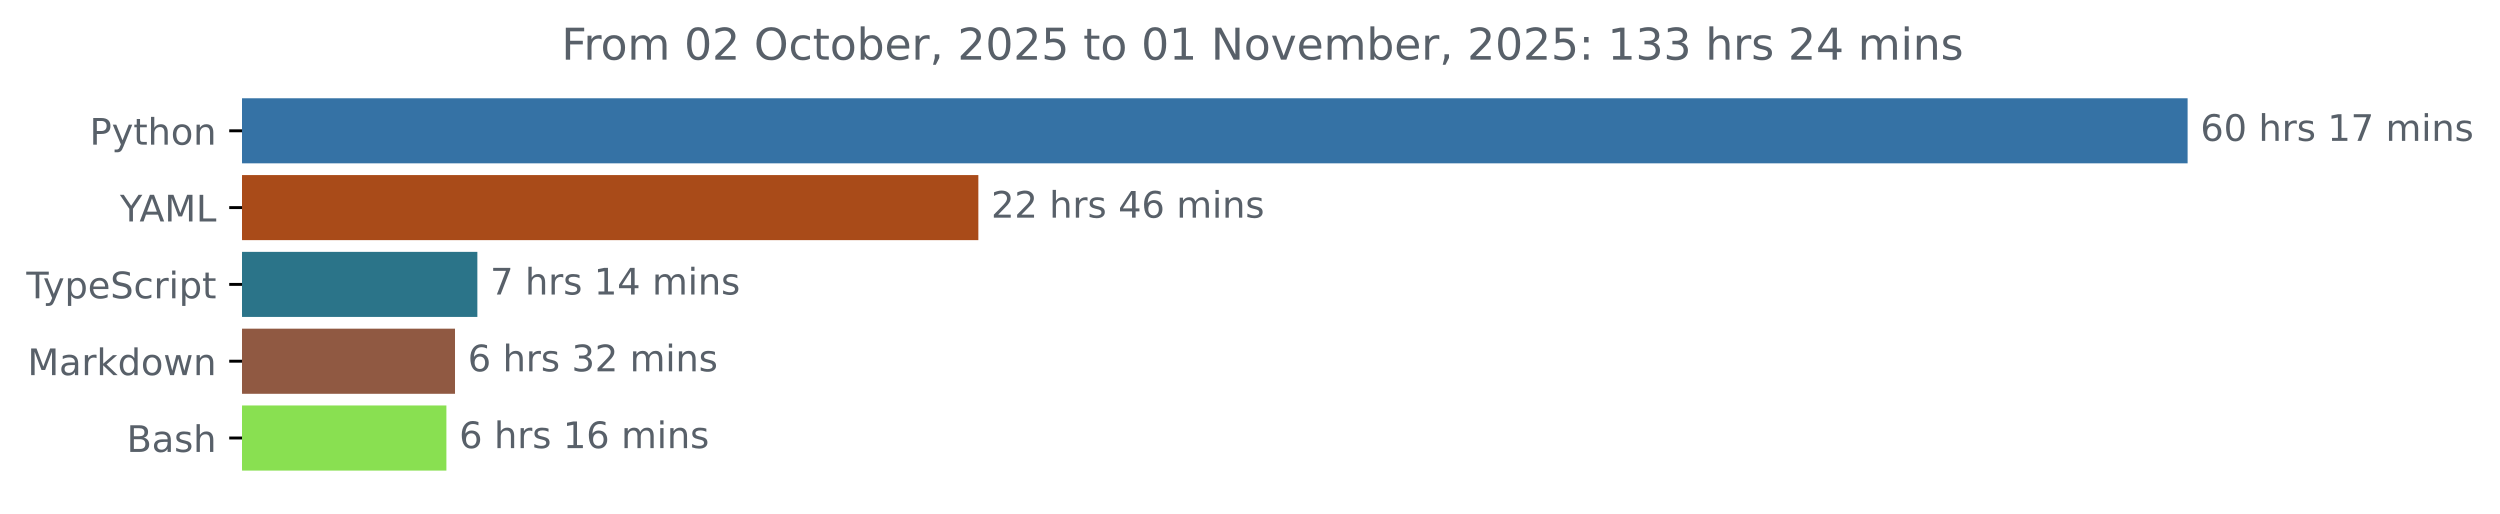
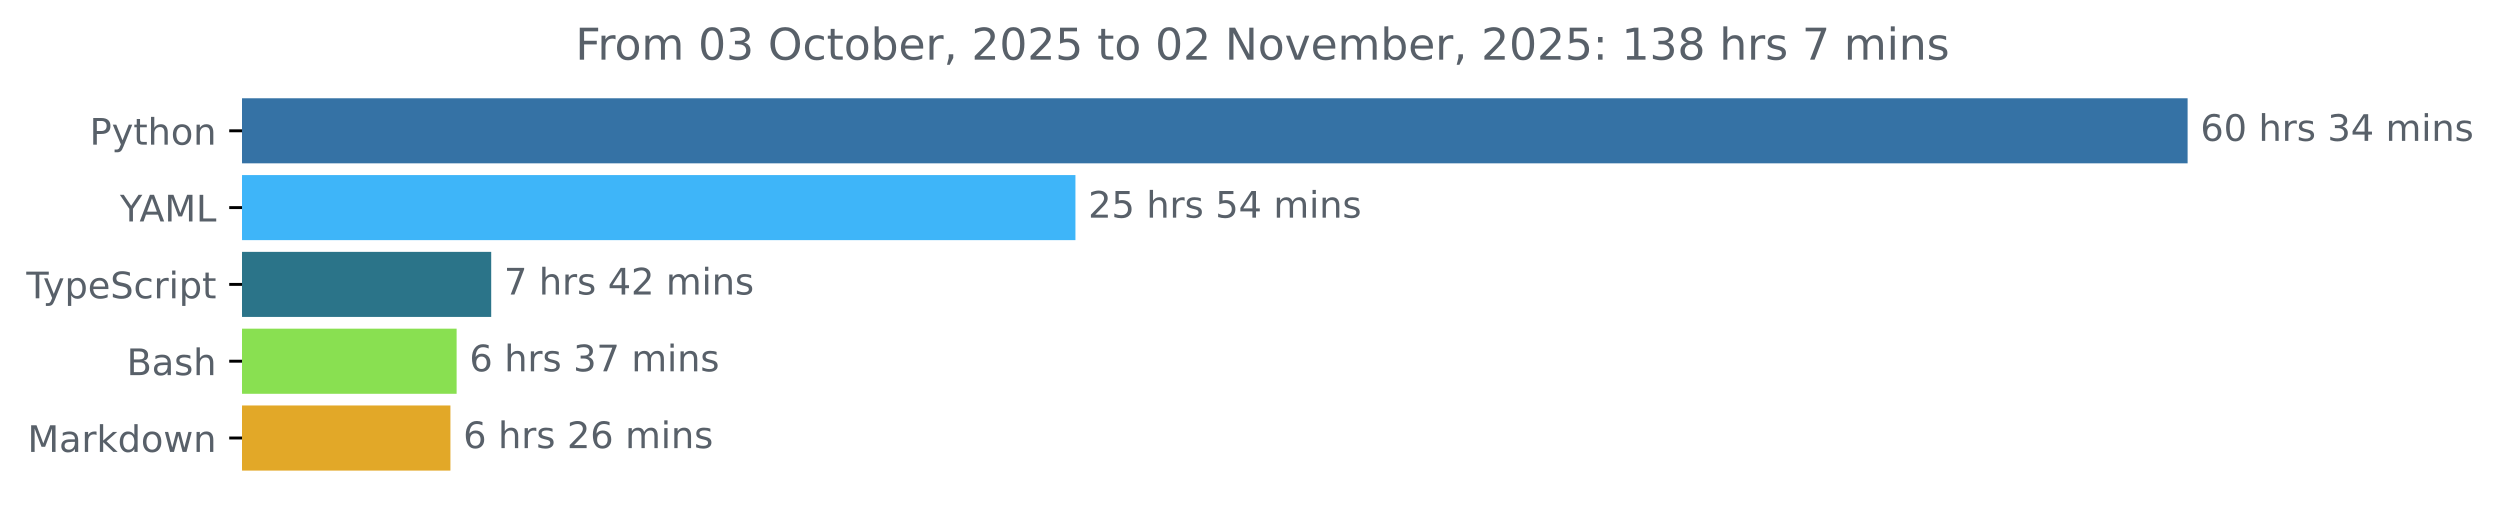
<svg xmlns="http://www.w3.org/2000/svg" xmlns:xlink="http://www.w3.org/1999/xlink" width="683.507pt" height="140.398pt" viewBox="0 0 683.507 140.398" version="1.1">
  <defs>
    <style type="text/css">*{stroke-linejoin: round; stroke-linecap: butt}</style>
  </defs>
  <g id="figure_1">
    <g id="patch_1">
      <path d="M -0 140.398  L 683.507 140.398  L 683.507 0  L -0 0  L -0 140.398  z " style="fill: none" />
    </g>
    <g id="axes_1">
      <g id="patch_2">
-         <path d="M 66.17 27.358  L 597.599 27.358  L 597.599 44.158  L 66.17 44.158  z " clip-path="url(#pe3d4475785)" style="fill: #3572a5; stroke: #3572a5; stroke-linejoin: miter" />
+         <path d="M 66.17 27.358  L 597.599 27.358  L 597.599 44.158  L 66.17 44.158  z " clip-path="url(#p99fa2f705c)" style="fill: #3572a5; stroke: #3572a5; stroke-linejoin: miter" />
      </g>
      <g id="patch_3">
-         <path d="M 66.17 48.358  L 266.984 48.358  L 266.984 65.158  L 66.17 65.158  z " clip-path="url(#pe3d4475785)" style="fill: #a94b19; stroke: #a94b19; stroke-linejoin: miter" />
+         <path d="M 66.17 48.358  L 293.527 48.358  L 293.527 65.158  L 66.17 65.158  z " clip-path="url(#p99fa2f705c)" style="fill: #3eb5f9; stroke: #3eb5f9; stroke-linejoin: miter" />
      </g>
      <g id="patch_4">
-         <path d="M 66.17 69.358  L 130.012 69.358  L 130.012 86.158  L 66.17 86.158  z " clip-path="url(#pe3d4475785)" style="fill: #2b7489; stroke: #2b7489; stroke-linejoin: miter" />
+         <path d="M 66.17 69.358  L 133.796 69.358  L 133.796 86.158  L 66.17 86.158  z " clip-path="url(#p99fa2f705c)" style="fill: #2b7489; stroke: #2b7489; stroke-linejoin: miter" />
      </g>
      <g id="patch_5">
-         <path d="M 66.17 90.358  L 123.899 90.358  L 123.899 107.158  L 66.17 107.158  z " clip-path="url(#pe3d4475785)" style="fill: #905942; stroke: #905942; stroke-linejoin: miter" />
+         <path d="M 66.17 90.358  L 124.343 90.358  L 124.343 107.158  L 66.17 107.158  z " clip-path="url(#p99fa2f705c)" style="fill: #89e051; stroke: #89e051; stroke-linejoin: miter" />
      </g>
      <g id="patch_6">
-         <path d="M 66.17 111.358  L 121.547 111.358  L 121.547 128.158  L 66.17 128.158  z " clip-path="url(#pe3d4475785)" style="fill: #89e051; stroke: #89e051; stroke-linejoin: miter" />
+         <path d="M 66.17 111.358  L 122.646 111.358  L 122.646 128.158  L 66.17 128.158  z " clip-path="url(#p99fa2f705c)" style="fill: #e2a828; stroke: #e2a828; stroke-linejoin: miter" />
      </g>
      <g id="matplotlib.axis_1" />
      <g id="matplotlib.axis_2">
        <g id="ytick_1">
          <g id="line2d_1">
            <defs>
-               <path id="md2d97ec772" d="M 0 0  L -3.5 0  " style="stroke: #000000; stroke-width: 0.8" />
+               <path id="ma726cabaf6" d="M 0 0  L -3.5 0  " style="stroke: #000000; stroke-width: 0.8" />
            </defs>
            <g>
-               <use xlink:href="#md2d97ec772" x="66.17" y="35.758" style="stroke: #000000; stroke-width: 0.8" />
+               <use xlink:href="#ma726cabaf6" x="66.17" y="35.758" style="stroke: #000000; stroke-width: 0.8" />
            </g>
          </g>
          <g id="text_1">
            <g style="fill: #586069" transform="translate(24.50781 39.55734) scale(0.1 -0.1)">
              <defs>
                <path id="DejaVuSans-50" d="M 1259 4147  L 1259 2394  L 2053 2394  Q 2494 2394 2734 2622  Q 2975 2850 2975 3272  Q 2975 3691 2734 3919  Q 2494 4147 2053 4147  L 1259 4147  z M 628 4666  L 2053 4666  Q 2838 4666 3239 4311  Q 3641 3956 3641 3272  Q 3641 2581 3239 2228  Q 2838 1875 2053 1875  L 1259 1875  L 1259 0  L 628 0  L 628 4666  z " transform="scale(0.015625)" />
                <path id="DejaVuSans-79" d="M 2059 -325  Q 1816 -950 1584 -1140  Q 1353 -1331 966 -1331  L 506 -1331  L 506 -850  L 844 -850  Q 1081 -850 1212 -737  Q 1344 -625 1503 -206  L 1606 56  L 191 3500  L 800 3500  L 1894 763  L 2988 3500  L 3597 3500  L 2059 -325  z " transform="scale(0.015625)" />
                <path id="DejaVuSans-74" d="M 1172 4494  L 1172 3500  L 2356 3500  L 2356 3053  L 1172 3053  L 1172 1153  Q 1172 725 1289 603  Q 1406 481 1766 481  L 2356 481  L 2356 0  L 1766 0  Q 1100 0 847 248  Q 594 497 594 1153  L 594 3053  L 172 3053  L 172 3500  L 594 3500  L 594 4494  L 1172 4494  z " transform="scale(0.015625)" />
                <path id="DejaVuSans-68" d="M 3513 2113  L 3513 0  L 2938 0  L 2938 2094  Q 2938 2591 2744 2837  Q 2550 3084 2163 3084  Q 1697 3084 1428 2787  Q 1159 2491 1159 1978  L 1159 0  L 581 0  L 581 4863  L 1159 4863  L 1159 2956  Q 1366 3272 1645 3428  Q 1925 3584 2291 3584  Q 2894 3584 3203 3211  Q 3513 2838 3513 2113  z " transform="scale(0.015625)" />
                <path id="DejaVuSans-6f" d="M 1959 3097  Q 1497 3097 1228 2736  Q 959 2375 959 1747  Q 959 1119 1226 758  Q 1494 397 1959 397  Q 2419 397 2687 759  Q 2956 1122 2956 1747  Q 2956 2369 2687 2733  Q 2419 3097 1959 3097  z M 1959 3584  Q 2709 3584 3137 3096  Q 3566 2609 3566 1747  Q 3566 888 3137 398  Q 2709 -91 1959 -91  Q 1206 -91 779 398  Q 353 888 353 1747  Q 353 2609 779 3096  Q 1206 3584 1959 3584  z " transform="scale(0.015625)" />
                <path id="DejaVuSans-6e" d="M 3513 2113  L 3513 0  L 2938 0  L 2938 2094  Q 2938 2591 2744 2837  Q 2550 3084 2163 3084  Q 1697 3084 1428 2787  Q 1159 2491 1159 1978  L 1159 0  L 581 0  L 581 3500  L 1159 3500  L 1159 2956  Q 1366 3272 1645 3428  Q 1925 3584 2291 3584  Q 2894 3584 3203 3211  Q 3513 2838 3513 2113  z " transform="scale(0.015625)" />
              </defs>
              <use xlink:href="#DejaVuSans-50" />
              <use xlink:href="#DejaVuSans-79" x="60.303" />
              <use xlink:href="#DejaVuSans-74" x="119.482" />
              <use xlink:href="#DejaVuSans-68" x="158.691" />
              <use xlink:href="#DejaVuSans-6f" x="222.07" />
              <use xlink:href="#DejaVuSans-6e" x="283.252" />
            </g>
          </g>
        </g>
        <g id="ytick_2">
          <g id="line2d_2">
            <g>
-               <use xlink:href="#md2d97ec772" x="66.17" y="56.758" style="stroke: #000000; stroke-width: 0.8" />
+               <use xlink:href="#ma726cabaf6" x="66.17" y="56.758" style="stroke: #000000; stroke-width: 0.8" />
            </g>
          </g>
          <g id="text_2">
            <g style="fill: #586069" transform="translate(32.79688 60.55734) scale(0.1 -0.1)">
              <defs>
                <path id="DejaVuSans-59" d="M -13 4666  L 666 4666  L 1959 2747  L 3244 4666  L 3922 4666  L 2272 2222  L 2272 0  L 1638 0  L 1638 2222  L -13 4666  z " transform="scale(0.015625)" />
                <path id="DejaVuSans-41" d="M 2188 4044  L 1331 1722  L 3047 1722  L 2188 4044  z M 1831 4666  L 2547 4666  L 4325 0  L 3669 0  L 3244 1197  L 1141 1197  L 716 0  L 50 0  L 1831 4666  z " transform="scale(0.015625)" />
                <path id="DejaVuSans-4d" d="M 628 4666  L 1569 4666  L 2759 1491  L 3956 4666  L 4897 4666  L 4897 0  L 4281 0  L 4281 4097  L 3078 897  L 2444 897  L 1241 4097  L 1241 0  L 628 0  L 628 4666  z " transform="scale(0.015625)" />
                <path id="DejaVuSans-4c" d="M 628 4666  L 1259 4666  L 1259 531  L 3531 531  L 3531 0  L 628 0  L 628 4666  z " transform="scale(0.015625)" />
              </defs>
              <use xlink:href="#DejaVuSans-59" />
              <use xlink:href="#DejaVuSans-41" x="53.334" />
              <use xlink:href="#DejaVuSans-4d" x="121.742" />
              <use xlink:href="#DejaVuSans-4c" x="208.021" />
            </g>
          </g>
        </g>
        <g id="ytick_3">
          <g id="line2d_3">
            <g>
-               <use xlink:href="#md2d97ec772" x="66.17" y="77.758" style="stroke: #000000; stroke-width: 0.8" />
+               <use xlink:href="#ma726cabaf6" x="66.17" y="77.758" style="stroke: #000000; stroke-width: 0.8" />
            </g>
          </g>
          <g id="text_3">
            <g style="fill: #586069" transform="translate(7.2 81.55734) scale(0.1 -0.1)">
              <defs>
                <path id="DejaVuSans-54" d="M -19 4666  L 3928 4666  L 3928 4134  L 2272 4134  L 2272 0  L 1638 0  L 1638 4134  L -19 4134  L -19 4666  z " transform="scale(0.015625)" />
                <path id="DejaVuSans-70" d="M 1159 525  L 1159 -1331  L 581 -1331  L 581 3500  L 1159 3500  L 1159 2969  Q 1341 3281 1617 3432  Q 1894 3584 2278 3584  Q 2916 3584 3314 3078  Q 3713 2572 3713 1747  Q 3713 922 3314 415  Q 2916 -91 2278 -91  Q 1894 -91 1617 61  Q 1341 213 1159 525  z M 3116 1747  Q 3116 2381 2855 2742  Q 2594 3103 2138 3103  Q 1681 3103 1420 2742  Q 1159 2381 1159 1747  Q 1159 1113 1420 752  Q 1681 391 2138 391  Q 2594 391 2855 752  Q 3116 1113 3116 1747  z " transform="scale(0.015625)" />
                <path id="DejaVuSans-65" d="M 3597 1894  L 3597 1613  L 953 1613  Q 991 1019 1311 708  Q 1631 397 2203 397  Q 2534 397 2845 478  Q 3156 559 3463 722  L 3463 178  Q 3153 47 2828 -22  Q 2503 -91 2169 -91  Q 1331 -91 842 396  Q 353 884 353 1716  Q 353 2575 817 3079  Q 1281 3584 2069 3584  Q 2775 3584 3186 3129  Q 3597 2675 3597 1894  z M 3022 2063  Q 3016 2534 2758 2815  Q 2500 3097 2075 3097  Q 1594 3097 1305 2825  Q 1016 2553 972 2059  L 3022 2063  z " transform="scale(0.015625)" />
                <path id="DejaVuSans-53" d="M 3425 4513  L 3425 3897  Q 3066 4069 2747 4153  Q 2428 4238 2131 4238  Q 1616 4238 1336 4038  Q 1056 3838 1056 3469  Q 1056 3159 1242 3001  Q 1428 2844 1947 2747  L 2328 2669  Q 3034 2534 3370 2195  Q 3706 1856 3706 1288  Q 3706 609 3251 259  Q 2797 -91 1919 -91  Q 1588 -91 1214 -16  Q 841 59 441 206  L 441 856  Q 825 641 1194 531  Q 1563 422 1919 422  Q 2459 422 2753 634  Q 3047 847 3047 1241  Q 3047 1584 2836 1778  Q 2625 1972 2144 2069  L 1759 2144  Q 1053 2284 737 2584  Q 422 2884 422 3419  Q 422 4038 858 4394  Q 1294 4750 2059 4750  Q 2388 4750 2728 4690  Q 3069 4631 3425 4513  z " transform="scale(0.015625)" />
                <path id="DejaVuSans-63" d="M 3122 3366  L 3122 2828  Q 2878 2963 2633 3030  Q 2388 3097 2138 3097  Q 1578 3097 1268 2742  Q 959 2388 959 1747  Q 959 1106 1268 751  Q 1578 397 2138 397  Q 2388 397 2633 464  Q 2878 531 3122 666  L 3122 134  Q 2881 22 2623 -34  Q 2366 -91 2075 -91  Q 1284 -91 818 406  Q 353 903 353 1747  Q 353 2603 823 3093  Q 1294 3584 2113 3584  Q 2378 3584 2631 3529  Q 2884 3475 3122 3366  z " transform="scale(0.015625)" />
                <path id="DejaVuSans-72" d="M 2631 2963  Q 2534 3019 2420 3045  Q 2306 3072 2169 3072  Q 1681 3072 1420 2755  Q 1159 2438 1159 1844  L 1159 0  L 581 0  L 581 3500  L 1159 3500  L 1159 2956  Q 1341 3275 1631 3429  Q 1922 3584 2338 3584  Q 2397 3584 2469 3576  Q 2541 3569 2628 3553  L 2631 2963  z " transform="scale(0.015625)" />
                <path id="DejaVuSans-69" d="M 603 3500  L 1178 3500  L 1178 0  L 603 0  L 603 3500  z M 603 4863  L 1178 4863  L 1178 4134  L 603 4134  L 603 4863  z " transform="scale(0.015625)" />
              </defs>
              <use xlink:href="#DejaVuSans-54" />
              <use xlink:href="#DejaVuSans-79" x="45.459" />
              <use xlink:href="#DejaVuSans-70" x="104.639" />
              <use xlink:href="#DejaVuSans-65" x="168.115" />
              <use xlink:href="#DejaVuSans-53" x="229.639" />
              <use xlink:href="#DejaVuSans-63" x="293.115" />
              <use xlink:href="#DejaVuSans-72" x="348.096" />
              <use xlink:href="#DejaVuSans-69" x="389.209" />
              <use xlink:href="#DejaVuSans-70" x="416.992" />
              <use xlink:href="#DejaVuSans-74" x="480.469" />
            </g>
          </g>
        </g>
        <g id="ytick_4">
          <g id="line2d_4">
            <g>
-               <use xlink:href="#md2d97ec772" x="66.17" y="98.758" style="stroke: #000000; stroke-width: 0.8" />
+               <use xlink:href="#ma726cabaf6" x="66.17" y="98.758" style="stroke: #000000; stroke-width: 0.8" />
            </g>
          </g>
          <g id="text_4">
-             <g style="fill: #586069" transform="translate(7.529688 102.5573) scale(0.1 -0.1)">
-               <defs>
+             <g style="fill: #586069" transform="translate(34.63437 102.5573) scale(0.1 -0.1)">
+               <defs>
+                 <path id="DejaVuSans-42" d="M 1259 2228  L 1259 519  L 2272 519  Q 2781 519 3026 730  Q 3272 941 3272 1375  Q 3272 1813 3026 2020  Q 2781 2228 2272 2228  L 1259 2228  z M 1259 4147  L 1259 2741  L 2194 2741  Q 2656 2741 2882 2914  Q 3109 3088 3109 3444  Q 3109 3797 2882 3972  Q 2656 4147 2194 4147  L 1259 4147  z M 628 4666  L 2241 4666  Q 2963 4666 3353 4366  Q 3744 4066 3744 3513  Q 3744 3084 3544 2831  Q 3344 2578 2956 2516  Q 3422 2416 3680 2098  Q 3938 1781 3938 1306  Q 3938 681 3513 340  Q 3088 0 2303 0  L 628 0  L 628 4666  z " transform="scale(0.015625)" />
                <path id="DejaVuSans-61" d="M 2194 1759  Q 1497 1759 1228 1600  Q 959 1441 959 1056  Q 959 750 1161 570  Q 1363 391 1709 391  Q 2188 391 2477 730  Q 2766 1069 2766 1631  L 2766 1759  L 2194 1759  z M 3341 1997  L 3341 0  L 2766 0  L 2766 531  Q 2569 213 2275 61  Q 1981 -91 1556 -91  Q 1019 -91 701 211  Q 384 513 384 1019  Q 384 1609 779 1909  Q 1175 2209 1959 2209  L 2766 2209  L 2766 2266  Q 2766 2663 2505 2880  Q 2244 3097 1772 3097  Q 1472 3097 1187 3025  Q 903 2953 641 2809  L 641 3341  Q 956 3463 1253 3523  Q 1550 3584 1831 3584  Q 2591 3584 2966 3190  Q 3341 2797 3341 1997  z " transform="scale(0.015625)" />
+                 <path id="DejaVuSans-73" d="M 2834 3397  L 2834 2853  Q 2591 2978 2328 3040  Q 2066 3103 1784 3103  Q 1356 3103 1142 2972  Q 928 2841 928 2578  Q 928 2378 1081 2264  Q 1234 2150 1697 2047  L 1894 2003  Q 2506 1872 2764 1633  Q 3022 1394 3022 966  Q 3022 478 2636 193  Q 2250 -91 1575 -91  Q 1294 -91 989 -36  Q 684 19 347 128  L 347 722  Q 666 556 975 473  Q 1284 391 1588 391  Q 1994 391 2212 530  Q 2431 669 2431 922  Q 2431 1156 2273 1281  Q 2116 1406 1581 1522  L 1381 1569  Q 847 1681 609 1914  Q 372 2147 372 2553  Q 372 3047 722 3315  Q 1072 3584 1716 3584  Q 2034 3584 2315 3537  Q 2597 3491 2834 3397  z " transform="scale(0.015625)" />
+               </defs>
+               <use xlink:href="#DejaVuSans-42" />
+               <use xlink:href="#DejaVuSans-61" x="68.604" />
+               <use xlink:href="#DejaVuSans-73" x="129.883" />
+               <use xlink:href="#DejaVuSans-68" x="181.982" />
+             </g>
+           </g>
+         </g>
+         <g id="ytick_5">
+           <g id="line2d_5">
+             <g>
+               <use xlink:href="#ma726cabaf6" x="66.17" y="119.758" style="stroke: #000000; stroke-width: 0.8" />
+             </g>
+           </g>
+           <g id="text_5">
+             <g style="fill: #586069" transform="translate(7.529688 123.5573) scale(0.1 -0.1)">
+               <defs>
                <path id="DejaVuSans-6b" d="M 581 4863  L 1159 4863  L 1159 1991  L 2875 3500  L 3609 3500  L 1753 1863  L 3688 0  L 2938 0  L 1159 1709  L 1159 0  L 581 0  L 581 4863  z " transform="scale(0.015625)" />
                <path id="DejaVuSans-64" d="M 2906 2969  L 2906 4863  L 3481 4863  L 3481 0  L 2906 0  L 2906 525  Q 2725 213 2448 61  Q 2172 -91 1784 -91  Q 1150 -91 751 415  Q 353 922 353 1747  Q 353 2572 751 3078  Q 1150 3584 1784 3584  Q 2172 3584 2448 3432  Q 2725 3281 2906 2969  z M 947 1747  Q 947 1113 1208 752  Q 1469 391 1925 391  Q 2381 391 2643 752  Q 2906 1113 2906 1747  Q 2906 2381 2643 2742  Q 2381 3103 1925 3103  Q 1469 3103 1208 2742  Q 947 2381 947 1747  z " transform="scale(0.015625)" />
                <path id="DejaVuSans-77" d="M 269 3500  L 844 3500  L 1563 769  L 2278 3500  L 2956 3500  L 3675 769  L 4391 3500  L 4966 3500  L 4050 0  L 3372 0  L 2619 2869  L 1863 0  L 1184 0  L 269 3500  z " transform="scale(0.015625)" />
              </defs>
              <use xlink:href="#DejaVuSans-4d" />
              <use xlink:href="#DejaVuSans-61" x="86.279" />
              <use xlink:href="#DejaVuSans-72" x="147.559" />
              <use xlink:href="#DejaVuSans-6b" x="188.672" />
              <use xlink:href="#DejaVuSans-64" x="246.582" />
              <use xlink:href="#DejaVuSans-6f" x="310.059" />
              <use xlink:href="#DejaVuSans-77" x="371.24" />
              <use xlink:href="#DejaVuSans-6e" x="453.027" />
            </g>
          </g>
        </g>
-         <g id="ytick_5">
-           <g id="line2d_5">
-             <g>
-               <use xlink:href="#md2d97ec772" x="66.17" y="119.758" style="stroke: #000000; stroke-width: 0.8" />
-             </g>
-           </g>
-           <g id="text_5">
-             <g style="fill: #586069" transform="translate(34.63437 123.5573) scale(0.1 -0.1)">
-               <defs>
-                 <path id="DejaVuSans-42" d="M 1259 2228  L 1259 519  L 2272 519  Q 2781 519 3026 730  Q 3272 941 3272 1375  Q 3272 1813 3026 2020  Q 2781 2228 2272 2228  L 1259 2228  z M 1259 4147  L 1259 2741  L 2194 2741  Q 2656 2741 2882 2914  Q 3109 3088 3109 3444  Q 3109 3797 2882 3972  Q 2656 4147 2194 4147  L 1259 4147  z M 628 4666  L 2241 4666  Q 2963 4666 3353 4366  Q 3744 4066 3744 3513  Q 3744 3084 3544 2831  Q 3344 2578 2956 2516  Q 3422 2416 3680 2098  Q 3938 1781 3938 1306  Q 3938 681 3513 340  Q 3088 0 2303 0  L 628 0  L 628 4666  z " transform="scale(0.015625)" />
-                 <path id="DejaVuSans-73" d="M 2834 3397  L 2834 2853  Q 2591 2978 2328 3040  Q 2066 3103 1784 3103  Q 1356 3103 1142 2972  Q 928 2841 928 2578  Q 928 2378 1081 2264  Q 1234 2150 1697 2047  L 1894 2003  Q 2506 1872 2764 1633  Q 3022 1394 3022 966  Q 3022 478 2636 193  Q 2250 -91 1575 -91  Q 1294 -91 989 -36  Q 684 19 347 128  L 347 722  Q 666 556 975 473  Q 1284 391 1588 391  Q 1994 391 2212 530  Q 2431 669 2431 922  Q 2431 1156 2273 1281  Q 2116 1406 1581 1522  L 1381 1569  Q 847 1681 609 1914  Q 372 2147 372 2553  Q 372 3047 722 3315  Q 1072 3584 1716 3584  Q 2034 3584 2315 3537  Q 2597 3491 2834 3397  z " transform="scale(0.015625)" />
-               </defs>
-               <use xlink:href="#DejaVuSans-42" />
-               <use xlink:href="#DejaVuSans-61" x="68.604" />
-               <use xlink:href="#DejaVuSans-73" x="129.883" />
-               <use xlink:href="#DejaVuSans-68" x="181.982" />
-             </g>
-           </g>
-         </g>
      </g>
      <g id="text_6">
        <g style="fill: #586069" transform="translate(601.5989 38.5175) scale(0.1 -0.1)">
          <defs>
            <path id="DejaVuSans-36" d="M 2113 2584  Q 1688 2584 1439 2293  Q 1191 2003 1191 1497  Q 1191 994 1439 701  Q 1688 409 2113 409  Q 2538 409 2786 701  Q 3034 994 3034 1497  Q 3034 2003 2786 2293  Q 2538 2584 2113 2584  z M 3366 4563  L 3366 3988  Q 3128 4100 2886 4159  Q 2644 4219 2406 4219  Q 1781 4219 1451 3797  Q 1122 3375 1075 2522  Q 1259 2794 1537 2939  Q 1816 3084 2150 3084  Q 2853 3084 3261 2657  Q 3669 2231 3669 1497  Q 3669 778 3244 343  Q 2819 -91 2113 -91  Q 1303 -91 875 529  Q 447 1150 447 2328  Q 447 3434 972 4092  Q 1497 4750 2381 4750  Q 2619 4750 2861 4703  Q 3103 4656 3366 4563  z " transform="scale(0.015625)" />
            <path id="DejaVuSans-30" d="M 2034 4250  Q 1547 4250 1301 3770  Q 1056 3291 1056 2328  Q 1056 1369 1301 889  Q 1547 409 2034 409  Q 2525 409 2770 889  Q 3016 1369 3016 2328  Q 3016 3291 2770 3770  Q 2525 4250 2034 4250  z M 2034 4750  Q 2819 4750 3233 4129  Q 3647 3509 3647 2328  Q 3647 1150 3233 529  Q 2819 -91 2034 -91  Q 1250 -91 836 529  Q 422 1150 422 2328  Q 422 3509 836 4129  Q 1250 4750 2034 4750  z " transform="scale(0.015625)" />
            <path id="DejaVuSans-20" transform="scale(0.015625)" />
-             <path id="DejaVuSans-31" d="M 794 531  L 1825 531  L 1825 4091  L 703 3866  L 703 4441  L 1819 4666  L 2450 4666  L 2450 531  L 3481 531  L 3481 0  L 794 0  L 794 531  z " transform="scale(0.015625)" />
-             <path id="DejaVuSans-37" d="M 525 4666  L 3525 4666  L 3525 4397  L 1831 0  L 1172 0  L 2766 4134  L 525 4134  L 525 4666  z " transform="scale(0.015625)" />
+             <path id="DejaVuSans-33" d="M 2597 2516  Q 3050 2419 3304 2112  Q 3559 1806 3559 1356  Q 3559 666 3084 287  Q 2609 -91 1734 -91  Q 1441 -91 1130 -33  Q 819 25 488 141  L 488 750  Q 750 597 1062 519  Q 1375 441 1716 441  Q 2309 441 2620 675  Q 2931 909 2931 1356  Q 2931 1769 2642 2001  Q 2353 2234 1838 2234  L 1294 2234  L 1294 2753  L 1863 2753  Q 2328 2753 2575 2939  Q 2822 3125 2822 3475  Q 2822 3834 2567 4026  Q 2313 4219 1838 4219  Q 1578 4219 1281 4162  Q 984 4106 628 3988  L 628 4550  Q 988 4650 1302 4700  Q 1616 4750 1894 4750  Q 2613 4750 3031 4423  Q 3450 4097 3450 3541  Q 3450 3153 3228 2886  Q 3006 2619 2597 2516  z " transform="scale(0.015625)" />
+             <path id="DejaVuSans-34" d="M 2419 4116  L 825 1625  L 2419 1625  L 2419 4116  z M 2253 4666  L 3047 4666  L 3047 1625  L 3713 1625  L 3713 1100  L 3047 1100  L 3047 0  L 2419 0  L 2419 1100  L 313 1100  L 313 1709  L 2253 4666  z " transform="scale(0.015625)" />
            <path id="DejaVuSans-6d" d="M 3328 2828  Q 3544 3216 3844 3400  Q 4144 3584 4550 3584  Q 5097 3584 5394 3201  Q 5691 2819 5691 2113  L 5691 0  L 5113 0  L 5113 2094  Q 5113 2597 4934 2840  Q 4756 3084 4391 3084  Q 3944 3084 3684 2787  Q 3425 2491 3425 1978  L 3425 0  L 2847 0  L 2847 2094  Q 2847 2600 2669 2842  Q 2491 3084 2119 3084  Q 1678 3084 1418 2786  Q 1159 2488 1159 1978  L 1159 0  L 581 0  L 581 3500  L 1159 3500  L 1159 2956  Q 1356 3278 1631 3431  Q 1906 3584 2284 3584  Q 2666 3584 2933 3390  Q 3200 3197 3328 2828  z " transform="scale(0.015625)" />
          </defs>
          <use xlink:href="#DejaVuSans-36" />
          <use xlink:href="#DejaVuSans-30" x="63.623" />
          <use xlink:href="#DejaVuSans-20" x="127.246" />
          <use xlink:href="#DejaVuSans-68" x="159.033" />
          <use xlink:href="#DejaVuSans-72" x="222.412" />
          <use xlink:href="#DejaVuSans-73" x="263.525" />
          <use xlink:href="#DejaVuSans-20" x="315.625" />
-           <use xlink:href="#DejaVuSans-31" x="347.412" />
-           <use xlink:href="#DejaVuSans-37" x="411.035" />
+           <use xlink:href="#DejaVuSans-33" x="347.412" />
+           <use xlink:href="#DejaVuSans-34" x="411.035" />
          <use xlink:href="#DejaVuSans-20" x="474.658" />
          <use xlink:href="#DejaVuSans-6d" x="506.445" />
          <use xlink:href="#DejaVuSans-69" x="603.857" />
          <use xlink:href="#DejaVuSans-6e" x="631.641" />
          <use xlink:href="#DejaVuSans-73" x="695.02" />
        </g>
      </g>
      <g id="text_7">
-         <g style="fill: #586069" transform="translate(270.9845 59.5175) scale(0.1 -0.1)">
+         <g style="fill: #586069" transform="translate(297.5272 59.5175) scale(0.1 -0.1)">
          <defs>
            <path id="DejaVuSans-32" d="M 1228 531  L 3431 531  L 3431 0  L 469 0  L 469 531  Q 828 903 1448 1529  Q 2069 2156 2228 2338  Q 2531 2678 2651 2914  Q 2772 3150 2772 3378  Q 2772 3750 2511 3984  Q 2250 4219 1831 4219  Q 1534 4219 1204 4116  Q 875 4013 500 3803  L 500 4441  Q 881 4594 1212 4672  Q 1544 4750 1819 4750  Q 2544 4750 2975 4387  Q 3406 4025 3406 3419  Q 3406 3131 3298 2873  Q 3191 2616 2906 2266  Q 2828 2175 2409 1742  Q 1991 1309 1228 531  z " transform="scale(0.015625)" />
-             <path id="DejaVuSans-34" d="M 2419 4116  L 825 1625  L 2419 1625  L 2419 4116  z M 2253 4666  L 3047 4666  L 3047 1625  L 3713 1625  L 3713 1100  L 3047 1100  L 3047 0  L 2419 0  L 2419 1100  L 313 1100  L 313 1709  L 2253 4666  z " transform="scale(0.015625)" />
+             <path id="DejaVuSans-35" d="M 691 4666  L 3169 4666  L 3169 4134  L 1269 4134  L 1269 2991  Q 1406 3038 1543 3061  Q 1681 3084 1819 3084  Q 2600 3084 3056 2656  Q 3513 2228 3513 1497  Q 3513 744 3044 326  Q 2575 -91 1722 -91  Q 1428 -91 1123 -41  Q 819 9 494 109  L 494 744  Q 775 591 1075 516  Q 1375 441 1709 441  Q 2250 441 2565 725  Q 2881 1009 2881 1497  Q 2881 1984 2565 2268  Q 2250 2553 1709 2553  Q 1456 2553 1204 2497  Q 953 2441 691 2322  L 691 4666  z " transform="scale(0.015625)" />
          </defs>
          <use xlink:href="#DejaVuSans-32" />
-           <use xlink:href="#DejaVuSans-32" x="63.623" />
+           <use xlink:href="#DejaVuSans-35" x="63.623" />
          <use xlink:href="#DejaVuSans-20" x="127.246" />
          <use xlink:href="#DejaVuSans-68" x="159.033" />
          <use xlink:href="#DejaVuSans-72" x="222.412" />
          <use xlink:href="#DejaVuSans-73" x="263.525" />
          <use xlink:href="#DejaVuSans-20" x="315.625" />
-           <use xlink:href="#DejaVuSans-34" x="347.412" />
-           <use xlink:href="#DejaVuSans-36" x="411.035" />
+           <use xlink:href="#DejaVuSans-35" x="347.412" />
+           <use xlink:href="#DejaVuSans-34" x="411.035" />
          <use xlink:href="#DejaVuSans-20" x="474.658" />
          <use xlink:href="#DejaVuSans-6d" x="506.445" />
          <use xlink:href="#DejaVuSans-69" x="603.857" />
          <use xlink:href="#DejaVuSans-6e" x="631.641" />
          <use xlink:href="#DejaVuSans-73" x="695.02" />
        </g>
      </g>
      <g id="text_8">
-         <g style="fill: #586069" transform="translate(134.0123 80.5175) scale(0.1 -0.1)">
+         <g style="fill: #586069" transform="translate(137.7957 80.5175) scale(0.1 -0.1)">
+           <defs>
+             <path id="DejaVuSans-37" d="M 525 4666  L 3525 4666  L 3525 4397  L 1831 0  L 1172 0  L 2766 4134  L 525 4134  L 525 4666  z " transform="scale(0.015625)" />
+           </defs>
          <use xlink:href="#DejaVuSans-37" />
          <use xlink:href="#DejaVuSans-20" x="63.623" />
          <use xlink:href="#DejaVuSans-68" x="95.41" />
          <use xlink:href="#DejaVuSans-72" x="158.789" />
          <use xlink:href="#DejaVuSans-73" x="199.902" />
          <use xlink:href="#DejaVuSans-20" x="252.002" />
-           <use xlink:href="#DejaVuSans-31" x="283.789" />
-           <use xlink:href="#DejaVuSans-34" x="347.412" />
+           <use xlink:href="#DejaVuSans-34" x="283.789" />
+           <use xlink:href="#DejaVuSans-32" x="347.412" />
          <use xlink:href="#DejaVuSans-20" x="411.035" />
          <use xlink:href="#DejaVuSans-6d" x="442.822" />
          <use xlink:href="#DejaVuSans-69" x="540.234" />
          <use xlink:href="#DejaVuSans-6e" x="568.018" />
          <use xlink:href="#DejaVuSans-73" x="631.396" />
        </g>
      </g>
      <g id="text_9">
-         <g style="fill: #586069" transform="translate(127.8985 101.5175) scale(0.1 -0.1)">
-           <defs>
-             <path id="DejaVuSans-33" d="M 2597 2516  Q 3050 2419 3304 2112  Q 3559 1806 3559 1356  Q 3559 666 3084 287  Q 2609 -91 1734 -91  Q 1441 -91 1130 -33  Q 819 25 488 141  L 488 750  Q 750 597 1062 519  Q 1375 441 1716 441  Q 2309 441 2620 675  Q 2931 909 2931 1356  Q 2931 1769 2642 2001  Q 2353 2234 1838 2234  L 1294 2234  L 1294 2753  L 1863 2753  Q 2328 2753 2575 2939  Q 2822 3125 2822 3475  Q 2822 3834 2567 4026  Q 2313 4219 1838 4219  Q 1578 4219 1281 4162  Q 984 4106 628 3988  L 628 4550  Q 988 4650 1302 4700  Q 1616 4750 1894 4750  Q 2613 4750 3031 4423  Q 3450 4097 3450 3541  Q 3450 3153 3228 2886  Q 3006 2619 2597 2516  z " transform="scale(0.015625)" />
-           </defs>
+         <g style="fill: #586069" transform="translate(128.3427 101.5175) scale(0.1 -0.1)">
          <use xlink:href="#DejaVuSans-36" />
          <use xlink:href="#DejaVuSans-20" x="63.623" />
          <use xlink:href="#DejaVuSans-68" x="95.41" />
          <use xlink:href="#DejaVuSans-72" x="158.789" />
          <use xlink:href="#DejaVuSans-73" x="199.902" />
          <use xlink:href="#DejaVuSans-20" x="252.002" />
          <use xlink:href="#DejaVuSans-33" x="283.789" />
-           <use xlink:href="#DejaVuSans-32" x="347.412" />
+           <use xlink:href="#DejaVuSans-37" x="347.412" />
          <use xlink:href="#DejaVuSans-20" x="411.035" />
          <use xlink:href="#DejaVuSans-6d" x="442.822" />
          <use xlink:href="#DejaVuSans-69" x="540.234" />
          <use xlink:href="#DejaVuSans-6e" x="568.018" />
          <use xlink:href="#DejaVuSans-73" x="631.396" />
        </g>
      </g>
      <g id="text_10">
-         <g style="fill: #586069" transform="translate(125.5471 122.5175) scale(0.1 -0.1)">
+         <g style="fill: #586069" transform="translate(126.646 122.5175) scale(0.1 -0.1)">
          <use xlink:href="#DejaVuSans-36" />
          <use xlink:href="#DejaVuSans-20" x="63.623" />
          <use xlink:href="#DejaVuSans-68" x="95.41" />
          <use xlink:href="#DejaVuSans-72" x="158.789" />
          <use xlink:href="#DejaVuSans-73" x="199.902" />
          <use xlink:href="#DejaVuSans-20" x="252.002" />
-           <use xlink:href="#DejaVuSans-31" x="283.789" />
+           <use xlink:href="#DejaVuSans-32" x="283.789" />
          <use xlink:href="#DejaVuSans-36" x="347.412" />
          <use xlink:href="#DejaVuSans-20" x="411.035" />
          <use xlink:href="#DejaVuSans-6d" x="442.822" />
          <use xlink:href="#DejaVuSans-69" x="540.234" />
          <use xlink:href="#DejaVuSans-6e" x="568.018" />
          <use xlink:href="#DejaVuSans-73" x="631.396" />
        </g>
      </g>
      <g id="text_11">
-         <g style="fill: #586069" transform="translate(153.5134 16.31812) scale(0.12 -0.12)">
+         <g style="fill: #586069" transform="translate(157.3309 16.31812) scale(0.12 -0.12)">
          <defs>
            <path id="DejaVuSans-46" d="M 628 4666  L 3309 4666  L 3309 4134  L 1259 4134  L 1259 2759  L 3109 2759  L 3109 2228  L 1259 2228  L 1259 0  L 628 0  L 628 4666  z " transform="scale(0.015625)" />
            <path id="DejaVuSans-4f" d="M 2522 4238  Q 1834 4238 1429 3725  Q 1025 3213 1025 2328  Q 1025 1447 1429 934  Q 1834 422 2522 422  Q 3209 422 3611 934  Q 4013 1447 4013 2328  Q 4013 3213 3611 3725  Q 3209 4238 2522 4238  z M 2522 4750  Q 3503 4750 4090 4092  Q 4678 3434 4678 2328  Q 4678 1225 4090 567  Q 3503 -91 2522 -91  Q 1538 -91 948 565  Q 359 1222 359 2328  Q 359 3434 948 4092  Q 1538 4750 2522 4750  z " transform="scale(0.015625)" />
            <path id="DejaVuSans-62" d="M 3116 1747  Q 3116 2381 2855 2742  Q 2594 3103 2138 3103  Q 1681 3103 1420 2742  Q 1159 2381 1159 1747  Q 1159 1113 1420 752  Q 1681 391 2138 391  Q 2594 391 2855 752  Q 3116 1113 3116 1747  z M 1159 2969  Q 1341 3281 1617 3432  Q 1894 3584 2278 3584  Q 2916 3584 3314 3078  Q 3713 2572 3713 1747  Q 3713 922 3314 415  Q 2916 -91 2278 -91  Q 1894 -91 1617 61  Q 1341 213 1159 525  L 1159 0  L 581 0  L 581 4863  L 1159 4863  L 1159 2969  z " transform="scale(0.015625)" />
            <path id="DejaVuSans-2c" d="M 750 794  L 1409 794  L 1409 256  L 897 -744  L 494 -744  L 750 256  L 750 794  z " transform="scale(0.015625)" />
-             <path id="DejaVuSans-35" d="M 691 4666  L 3169 4666  L 3169 4134  L 1269 4134  L 1269 2991  Q 1406 3038 1543 3061  Q 1681 3084 1819 3084  Q 2600 3084 3056 2656  Q 3513 2228 3513 1497  Q 3513 744 3044 326  Q 2575 -91 1722 -91  Q 1428 -91 1123 -41  Q 819 9 494 109  L 494 744  Q 775 591 1075 516  Q 1375 441 1709 441  Q 2250 441 2565 725  Q 2881 1009 2881 1497  Q 2881 1984 2565 2268  Q 2250 2553 1709 2553  Q 1456 2553 1204 2497  Q 953 2441 691 2322  L 691 4666  z " transform="scale(0.015625)" />
            <path id="DejaVuSans-4e" d="M 628 4666  L 1478 4666  L 3547 763  L 3547 4666  L 4159 4666  L 4159 0  L 3309 0  L 1241 3903  L 1241 0  L 628 0  L 628 4666  z " transform="scale(0.015625)" />
            <path id="DejaVuSans-76" d="M 191 3500  L 800 3500  L 1894 563  L 2988 3500  L 3597 3500  L 2284 0  L 1503 0  L 191 3500  z " transform="scale(0.015625)" />
            <path id="DejaVuSans-3a" d="M 750 794  L 1409 794  L 1409 0  L 750 0  L 750 794  z M 750 3309  L 1409 3309  L 1409 2516  L 750 2516  L 750 3309  z " transform="scale(0.015625)" />
+             <path id="DejaVuSans-31" d="M 794 531  L 1825 531  L 1825 4091  L 703 3866  L 703 4441  L 1819 4666  L 2450 4666  L 2450 531  L 3481 531  L 3481 0  L 794 0  L 794 531  z " transform="scale(0.015625)" />
+             <path id="DejaVuSans-38" d="M 2034 2216  Q 1584 2216 1326 1975  Q 1069 1734 1069 1313  Q 1069 891 1326 650  Q 1584 409 2034 409  Q 2484 409 2743 651  Q 3003 894 3003 1313  Q 3003 1734 2745 1975  Q 2488 2216 2034 2216  z M 1403 2484  Q 997 2584 770 2862  Q 544 3141 544 3541  Q 544 4100 942 4425  Q 1341 4750 2034 4750  Q 2731 4750 3128 4425  Q 3525 4100 3525 3541  Q 3525 3141 3298 2862  Q 3072 2584 2669 2484  Q 3125 2378 3379 2068  Q 3634 1759 3634 1313  Q 3634 634 3220 271  Q 2806 -91 2034 -91  Q 1263 -91 848 271  Q 434 634 434 1313  Q 434 1759 690 2068  Q 947 2378 1403 2484  z M 1172 3481  Q 1172 3119 1398 2916  Q 1625 2713 2034 2713  Q 2441 2713 2670 2916  Q 2900 3119 2900 3481  Q 2900 3844 2670 4047  Q 2441 4250 2034 4250  Q 1625 4250 1398 4047  Q 1172 3844 1172 3481  z " transform="scale(0.015625)" />
          </defs>
          <use xlink:href="#DejaVuSans-46" />
          <use xlink:href="#DejaVuSans-72" x="50.27" />
          <use xlink:href="#DejaVuSans-6f" x="89.133" />
          <use xlink:href="#DejaVuSans-6d" x="150.314" />
          <use xlink:href="#DejaVuSans-20" x="247.727" />
          <use xlink:href="#DejaVuSans-30" x="279.514" />
-           <use xlink:href="#DejaVuSans-32" x="343.137" />
+           <use xlink:href="#DejaVuSans-33" x="343.137" />
          <use xlink:href="#DejaVuSans-20" x="406.76" />
          <use xlink:href="#DejaVuSans-4f" x="438.547" />
          <use xlink:href="#DejaVuSans-63" x="517.258" />
          <use xlink:href="#DejaVuSans-74" x="572.238" />
          <use xlink:href="#DejaVuSans-6f" x="611.447" />
          <use xlink:href="#DejaVuSans-62" x="672.629" />
          <use xlink:href="#DejaVuSans-65" x="736.105" />
          <use xlink:href="#DejaVuSans-72" x="797.629" />
          <use xlink:href="#DejaVuSans-2c" x="838.742" />
          <use xlink:href="#DejaVuSans-20" x="870.529" />
          <use xlink:href="#DejaVuSans-32" x="902.316" />
          <use xlink:href="#DejaVuSans-30" x="965.939" />
          <use xlink:href="#DejaVuSans-32" x="1029.562" />
          <use xlink:href="#DejaVuSans-35" x="1093.186" />
          <use xlink:href="#DejaVuSans-20" x="1156.809" />
          <use xlink:href="#DejaVuSans-74" x="1188.596" />
          <use xlink:href="#DejaVuSans-6f" x="1227.805" />
          <use xlink:href="#DejaVuSans-20" x="1288.986" />
          <use xlink:href="#DejaVuSans-30" x="1320.773" />
-           <use xlink:href="#DejaVuSans-31" x="1384.396" />
+           <use xlink:href="#DejaVuSans-32" x="1384.396" />
          <use xlink:href="#DejaVuSans-20" x="1448.02" />
          <use xlink:href="#DejaVuSans-4e" x="1479.807" />
          <use xlink:href="#DejaVuSans-6f" x="1554.611" />
          <use xlink:href="#DejaVuSans-76" x="1615.793" />
          <use xlink:href="#DejaVuSans-65" x="1674.973" />
          <use xlink:href="#DejaVuSans-6d" x="1736.496" />
          <use xlink:href="#DejaVuSans-62" x="1833.908" />
          <use xlink:href="#DejaVuSans-65" x="1897.385" />
          <use xlink:href="#DejaVuSans-72" x="1958.908" />
          <use xlink:href="#DejaVuSans-2c" x="2000.021" />
          <use xlink:href="#DejaVuSans-20" x="2031.809" />
          <use xlink:href="#DejaVuSans-32" x="2063.596" />
          <use xlink:href="#DejaVuSans-30" x="2127.219" />
          <use xlink:href="#DejaVuSans-32" x="2190.842" />
          <use xlink:href="#DejaVuSans-35" x="2254.465" />
          <use xlink:href="#DejaVuSans-3a" x="2318.088" />
          <use xlink:href="#DejaVuSans-20" x="2351.779" />
          <use xlink:href="#DejaVuSans-31" x="2383.566" />
          <use xlink:href="#DejaVuSans-33" x="2447.189" />
-           <use xlink:href="#DejaVuSans-33" x="2510.812" />
+           <use xlink:href="#DejaVuSans-38" x="2510.812" />
          <use xlink:href="#DejaVuSans-20" x="2574.436" />
          <use xlink:href="#DejaVuSans-68" x="2606.223" />
          <use xlink:href="#DejaVuSans-72" x="2669.602" />
          <use xlink:href="#DejaVuSans-73" x="2710.715" />
          <use xlink:href="#DejaVuSans-20" x="2762.814" />
-           <use xlink:href="#DejaVuSans-32" x="2794.602" />
-           <use xlink:href="#DejaVuSans-34" x="2858.225" />
-           <use xlink:href="#DejaVuSans-20" x="2921.848" />
-           <use xlink:href="#DejaVuSans-6d" x="2953.635" />
-           <use xlink:href="#DejaVuSans-69" x="3051.047" />
-           <use xlink:href="#DejaVuSans-6e" x="3078.83" />
-           <use xlink:href="#DejaVuSans-73" x="3142.209" />
+           <use xlink:href="#DejaVuSans-37" x="2794.602" />
+           <use xlink:href="#DejaVuSans-20" x="2858.225" />
+           <use xlink:href="#DejaVuSans-6d" x="2890.012" />
+           <use xlink:href="#DejaVuSans-69" x="2987.424" />
+           <use xlink:href="#DejaVuSans-6e" x="3015.207" />
+           <use xlink:href="#DejaVuSans-73" x="3078.586" />
        </g>
      </g>
    </g>
  </g>
  <defs>
-     <clipPath id="pe3d4475785">
+     <clipPath id="p99fa2f705c">
      <rect x="66.17" y="22.318" width="558" height="110.88" />
    </clipPath>
  </defs>
</svg>
